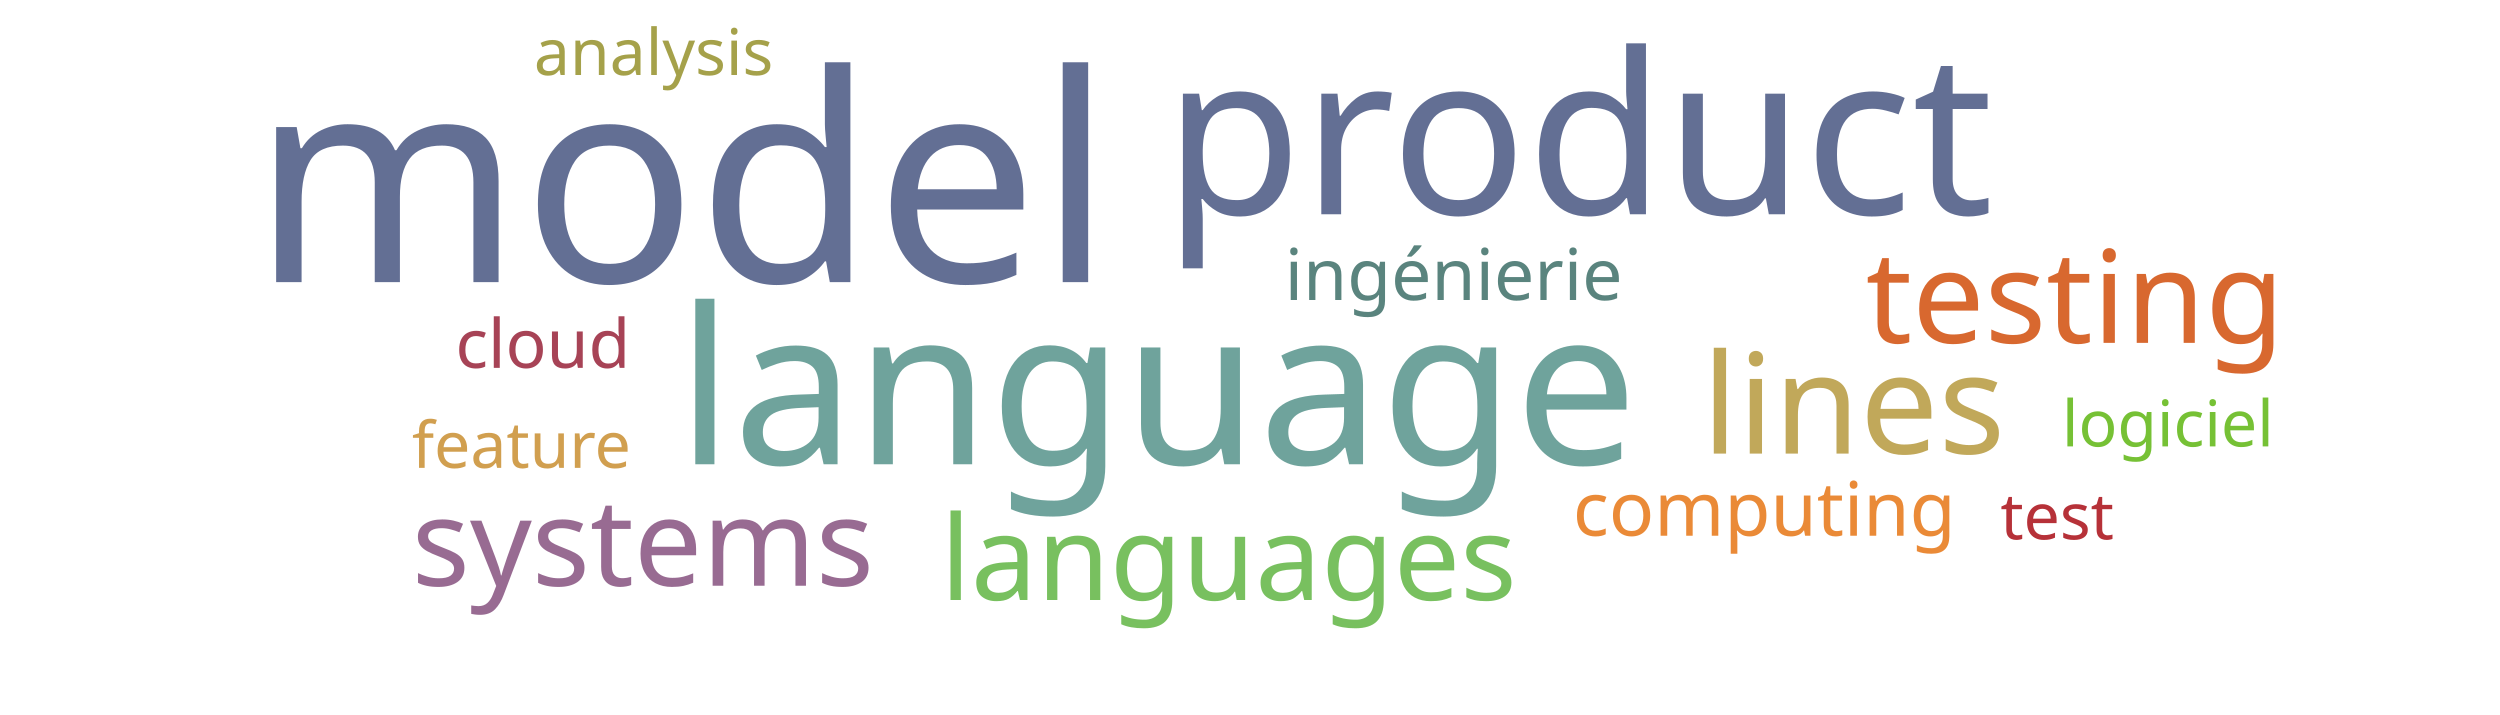
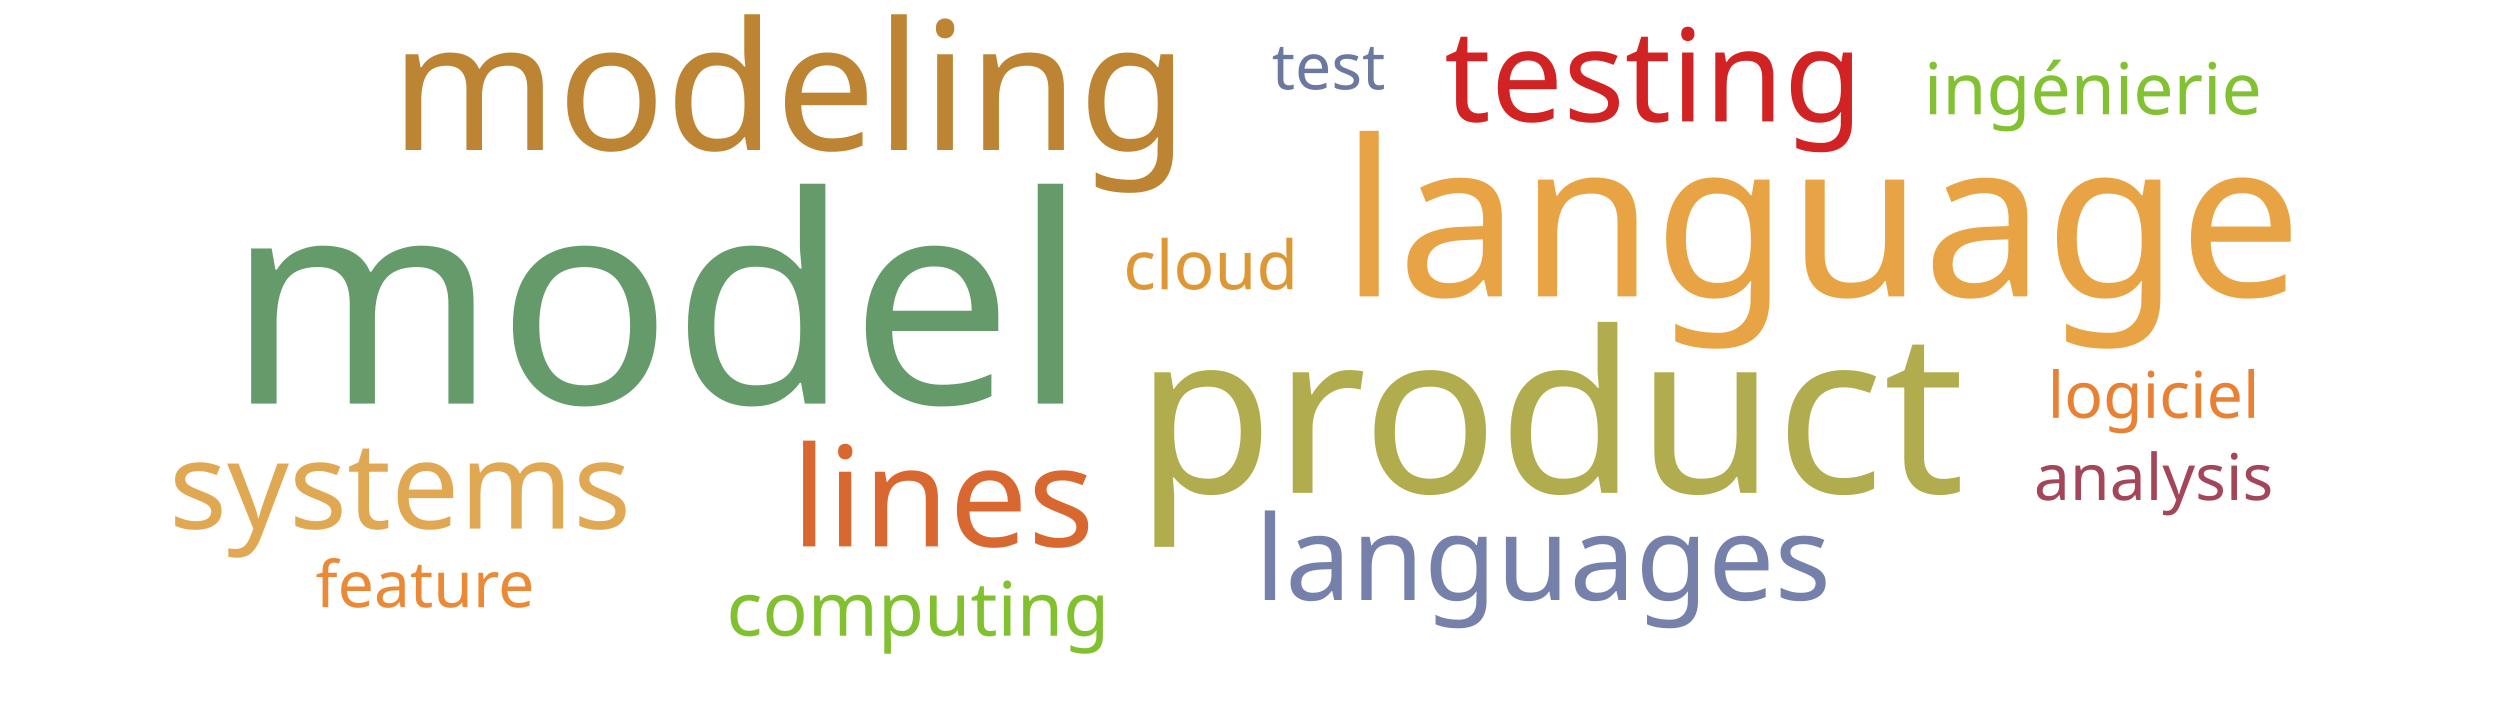
<svg xmlns="http://www.w3.org/2000/svg" width="700" height="200">
  <g transform="translate(350, 100)">
-     <text text-anchor="middle" style="font-family: Impact; font-size: 81px; fill: #636f94" transform="translate(-159,-21)rotate(0)">model</text>
-     <text text-anchor="middle" style="font-family: Impact; font-size: 63px; fill: #636f94" transform="translate(92,-40)rotate(0)">product</text>
-     <text text-anchor="middle" style="font-family: Impact; font-size: 61px; fill: #6fa39c" transform="translate(-26,30)rotate(0)">language</text>
-     <text text-anchor="middle" style="font-family: Impact; font-size: 39px; fill: #c1a85a" transform="translate(169,27)rotate(0)">lines</text>
-     <text text-anchor="middle" style="font-family: Impact; font-size: 36px; fill: #d8682f" transform="translate(231,-4)rotate(0)">testing</text>
-     <text text-anchor="middle" style="font-family: Impact; font-size: 34px; fill: #986b92" transform="translate(-170,64)rotate(0)">systems</text>
-     <text text-anchor="middle" style="font-family: Impact; font-size: 33px; fill: #78c05f" transform="translate(-6,68)rotate(0)">languages</text>
-     <text text-anchor="middle" style="font-family: Impact; font-size: 21px; fill: #ea8a37" transform="translate(144,50)rotate(0)">computing</text>
-     <text text-anchor="middle" style="font-family: Impact; font-size: 20px; fill: #5a847e" transform="translate(57,-16)rotate(0)">ingénierie</text>
-     <text text-anchor="middle" style="font-family: Impact; font-size: 19px; fill: #a74356" transform="translate(-198,3)rotate(0)">cloud</text>
-     <text text-anchor="middle" style="font-family: Impact; font-size: 18px; fill: #b63138" transform="translate(226,51)rotate(0)">test</text>
-     <text text-anchor="middle" style="font-family: Impact; font-size: 18px; fill: #76c135" transform="translate(257,25)rotate(0)">logiciel</text>
-     <text text-anchor="middle" style="font-family: Impact; font-size: 18px; fill: #d19f4f" transform="translate(-204,31)rotate(0)">feature</text>
-     <text text-anchor="middle" style="font-family: Impact; font-size: 18px; fill: #a5a14a" transform="translate(-167,-79)rotate(0)">analysis</text>
+     <text text-anchor="middle" style="font-family: Impact; font-size: 81px; fill: #659b6b" transform="translate(-166,13)rotate(0)">model</text>
+     <text text-anchor="middle" style="font-family: Impact; font-size: 63px; fill: #b1ad4e" transform="translate(84,38)rotate(0)">product</text>
+     <text text-anchor="middle" style="font-family: Impact; font-size: 61px; fill: #e8a444" transform="translate(160,-17)rotate(0)">language</text>
+     <text text-anchor="middle" style="font-family: Impact; font-size: 50px; fill: #bc8433" transform="translate(-129,-58)rotate(0)">modeling</text>
+     <text text-anchor="middle" style="font-family: Impact; font-size: 39px; fill: #d8682f" transform="translate(-86,53)rotate(0)">lines</text>
+     <text text-anchor="middle" style="font-family: Impact; font-size: 36px; fill: #d12323" transform="translate(113,-66)rotate(0)">testing</text>
+     <text text-anchor="middle" style="font-family: Impact; font-size: 34px; fill: #e1a853" transform="translate(-238,48)rotate(0)">systems</text>
+     <text text-anchor="middle" style="font-family: Impact; font-size: 33px; fill: #7581ab" transform="translate(82,68)rotate(0)">languages</text>
+     <text text-anchor="middle" style="font-family: Impact; font-size: 21px; fill: #81c130" transform="translate(-93,78)rotate(0)">computing</text>
+     <text text-anchor="middle" style="font-family: Impact; font-size: 20px; fill: #82c131" transform="translate(236,-68)rotate(0)">ingénierie</text>
+     <text text-anchor="middle" style="font-family: Impact; font-size: 19px; fill: #dd9735" transform="translate(-11,-19)rotate(0)">cloud</text>
+     <text text-anchor="middle" style="font-family: Impact; font-size: 18px; fill: #6b789f" transform="translate(22,-75)rotate(0)">test</text>
+     <text text-anchor="middle" style="font-family: Impact; font-size: 18px; fill: #e98135" transform="translate(253,17)rotate(0)">logiciel</text>
+     <text text-anchor="middle" style="font-family: Impact; font-size: 18px; fill: #ea8a37" transform="translate(-231,70)rotate(0)">feature</text>
+     <text text-anchor="middle" style="font-family: Impact; font-size: 18px; fill: #a4465a" transform="translate(253,40)rotate(0)">analysis</text>
  </g>
</svg>
